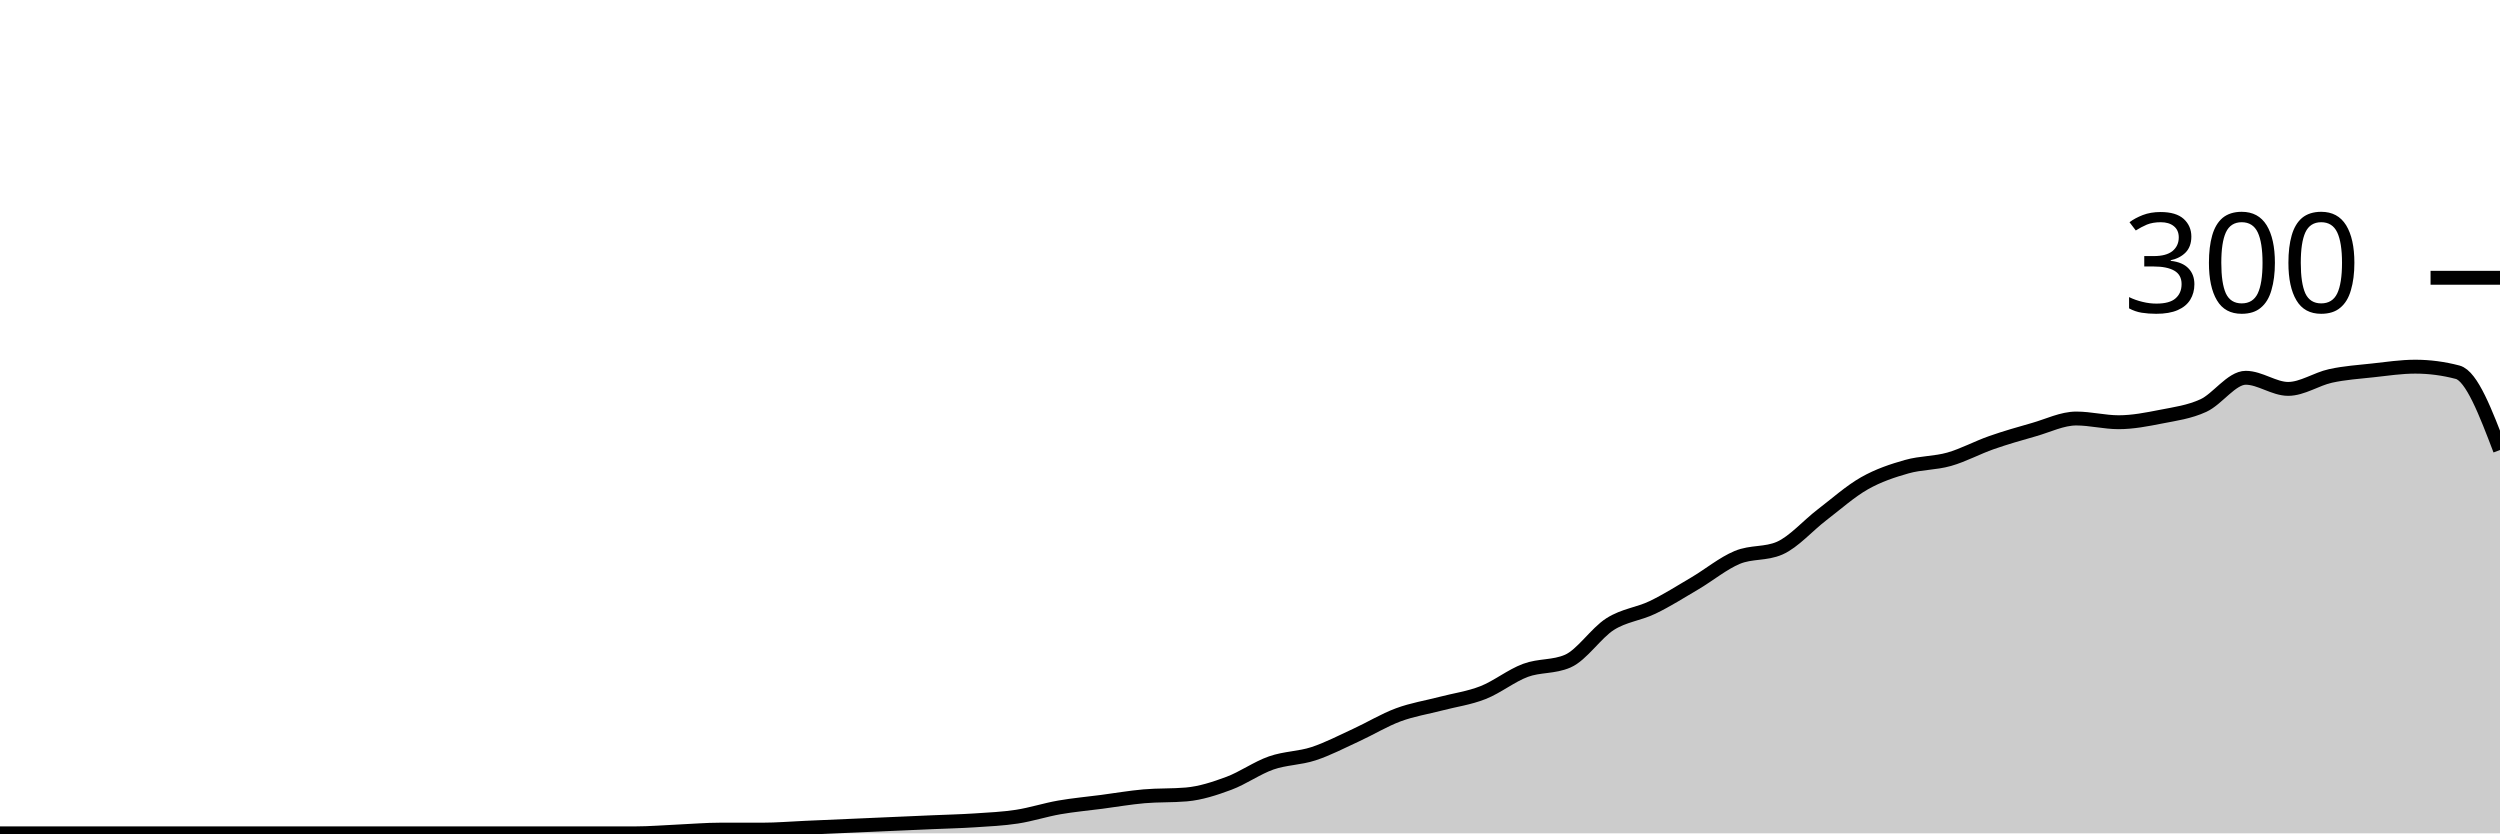
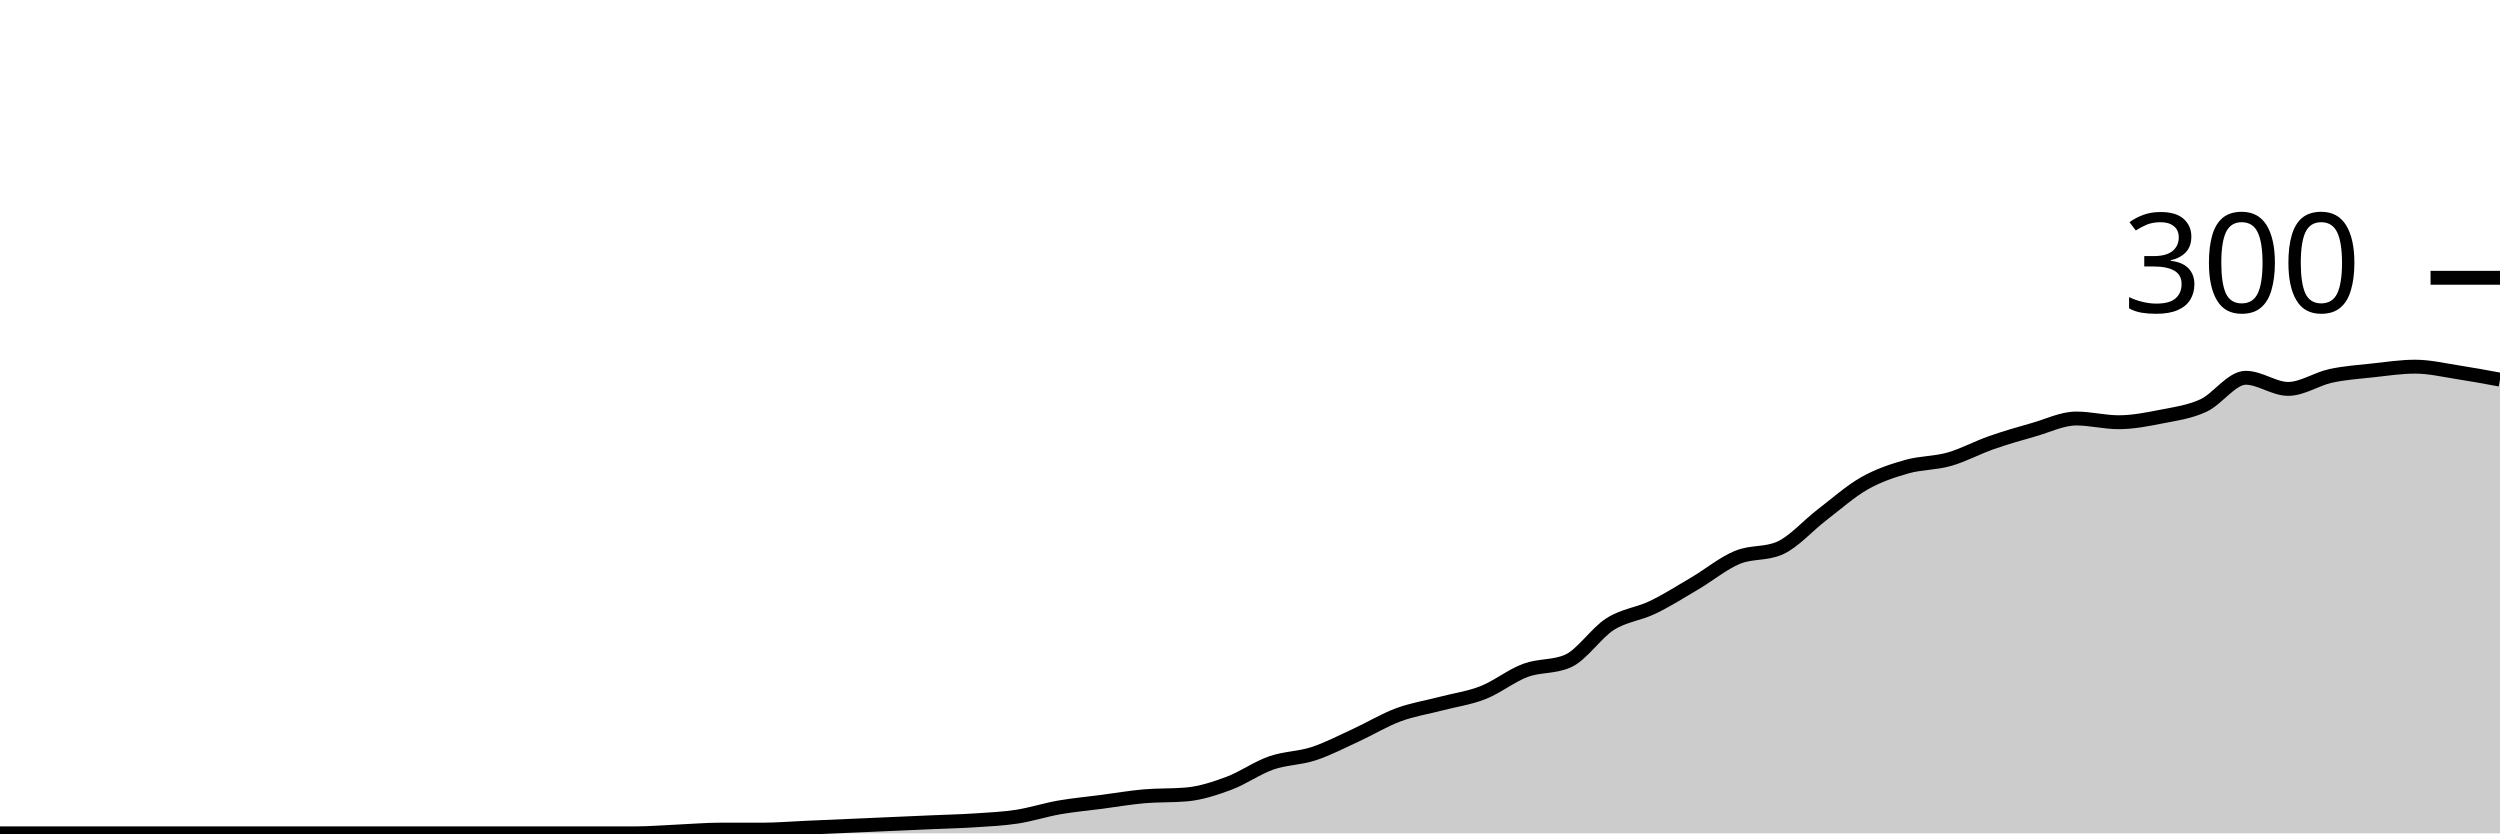
<svg xmlns="http://www.w3.org/2000/svg" viewBox="0 0 180 60">
  <g transform="translate(0,20)">
-     <path class="area" fill="rgba(0, 0, 0, 0.2)" d="M0,40C1.017,40,2.034,40,3.051,40C4.068,40,5.085,40,6.102,40C7.119,40,8.136,40,9.153,40C10.169,40,11.186,40,12.203,40C13.22,40,14.237,40,15.254,40C16.271,40,17.288,40,18.305,40C19.322,40,20.339,40,21.356,40C22.373,40,23.39,40,24.407,40C25.424,40,26.441,40,27.458,40C28.475,40,29.492,40,30.508,40C31.525,40,32.542,40,33.559,40C34.576,40,35.593,40,36.61,40C37.627,40,38.644,40,39.661,40C40.678,40,41.695,40,42.712,40C43.729,40,44.746,40,45.763,40C46.78,40,47.797,39.911,48.814,39.867C49.831,39.822,50.847,39.733,51.864,39.733C52.881,39.733,53.898,39.733,54.915,39.733C55.932,39.733,56.949,39.644,57.966,39.6C58.983,39.556,60,39.511,61.017,39.467C62.034,39.422,63.051,39.378,64.068,39.333C65.085,39.289,66.102,39.244,67.119,39.2C68.136,39.156,69.153,39.133,70.169,39.067C71.186,39,72.203,38.956,73.22,38.8C74.237,38.644,75.254,38.311,76.271,38.133C77.288,37.956,78.305,37.867,79.322,37.733C80.339,37.6,81.356,37.422,82.373,37.333C83.39,37.244,84.407,37.289,85.424,37.2C86.441,37.111,87.458,36.778,88.475,36.4C89.492,36.022,90.508,35.289,91.525,34.933C92.542,34.578,93.559,34.6,94.576,34.267C95.593,33.933,96.61,33.4,97.627,32.933C98.644,32.467,99.661,31.844,100.678,31.467C101.695,31.089,102.712,30.933,103.729,30.667C104.746,30.4,105.763,30.267,106.78,29.867C107.797,29.467,108.814,28.644,109.831,28.267C110.847,27.889,111.864,28.044,112.881,27.6C113.898,27.156,114.915,25.578,115.932,24.933C116.949,24.289,117.966,24.222,118.983,23.733C120,23.244,121.017,22.6,122.034,22C123.051,21.4,124.068,20.556,125.085,20.133C126.102,19.711,127.119,19.911,128.136,19.467C129.153,19.022,130.169,17.844,131.186,17.067C132.203,16.289,133.22,15.378,134.237,14.8C135.254,14.222,136.271,13.889,137.288,13.6C138.305,13.311,139.322,13.356,140.339,13.067C141.356,12.778,142.373,12.222,143.39,11.867C144.407,11.511,145.424,11.222,146.441,10.933C147.458,10.644,148.475,10.133,149.492,10.133C150.508,10.133,151.525,10.4,152.542,10.4C153.559,10.4,154.576,10.2,155.593,10C156.61,9.8,157.627,9.667,158.644,9.2C159.661,8.733,160.678,7.2,161.695,7.2C162.712,7.2,163.729,8,164.746,8C165.763,8,166.78,7.289,167.797,7.067C168.814,6.844,169.831,6.778,170.847,6.667C171.864,6.556,172.881,6.4,173.898,6.4C174.915,6.4,175.932,6.533,176.949,6.8C177.966,7.067,178.983,9.733,180,12.4L180,40C178.983,40,177.966,40,176.949,40C175.932,40,174.915,40,173.898,40C172.881,40,171.864,40,170.847,40C169.831,40,168.814,40,167.797,40C166.78,40,165.763,40,164.746,40C163.729,40,162.712,40,161.695,40C160.678,40,159.661,40,158.644,40C157.627,40,156.61,40,155.593,40C154.576,40,153.559,40,152.542,40C151.525,40,150.508,40,149.492,40C148.475,40,147.458,40,146.441,40C145.424,40,144.407,40,143.39,40C142.373,40,141.356,40,140.339,40C139.322,40,138.305,40,137.288,40C136.271,40,135.254,40,134.237,40C133.22,40,132.203,40,131.186,40C130.169,40,129.153,40,128.136,40C127.119,40,126.102,40,125.085,40C124.068,40,123.051,40,122.034,40C121.017,40,120,40,118.983,40C117.966,40,116.949,40,115.932,40C114.915,40,113.898,40,112.881,40C111.864,40,110.847,40,109.831,40C108.814,40,107.797,40,106.78,40C105.763,40,104.746,40,103.729,40C102.712,40,101.695,40,100.678,40C99.661,40,98.644,40,97.627,40C96.61,40,95.593,40,94.576,40C93.559,40,92.542,40,91.525,40C90.508,40,89.492,40,88.475,40C87.458,40,86.441,40,85.424,40C84.407,40,83.39,40,82.373,40C81.356,40,80.339,40,79.322,40C78.305,40,77.288,40,76.271,40C75.254,40,74.237,40,73.22,40C72.203,40,71.186,40,70.169,40C69.153,40,68.136,40,67.119,40C66.102,40,65.085,40,64.068,40C63.051,40,62.034,40,61.017,40C60,40,58.983,40,57.966,40C56.949,40,55.932,40,54.915,40C53.898,40,52.881,40,51.864,40C50.847,40,49.831,40,48.814,40C47.797,40,46.78,40,45.763,40C44.746,40,43.729,40,42.712,40C41.695,40,40.678,40,39.661,40C38.644,40,37.627,40,36.61,40C35.593,40,34.576,40,33.559,40C32.542,40,31.525,40,30.508,40C29.492,40,28.475,40,27.458,40C26.441,40,25.424,40,24.407,40C23.39,40,22.373,40,21.356,40C20.339,40,19.322,40,18.305,40C17.288,40,16.271,40,15.254,40C14.237,40,13.22,40,12.203,40C11.186,40,10.169,40,9.153,40C8.136,40,7.119,40,6.102,40C5.085,40,4.068,40,3.051,40C2.034,40,1.017,40,0,40Z" />
-     <path class="line" stroke="black" fill="none" d="M0,40C1.017,40,2.034,40,3.051,40C4.068,40,5.085,40,6.102,40C7.119,40,8.136,40,9.153,40C10.169,40,11.186,40,12.203,40C13.22,40,14.237,40,15.254,40C16.271,40,17.288,40,18.305,40C19.322,40,20.339,40,21.356,40C22.373,40,23.39,40,24.407,40C25.424,40,26.441,40,27.458,40C28.475,40,29.492,40,30.508,40C31.525,40,32.542,40,33.559,40C34.576,40,35.593,40,36.61,40C37.627,40,38.644,40,39.661,40C40.678,40,41.695,40,42.712,40C43.729,40,44.746,40,45.763,40C46.78,40,47.797,39.911,48.814,39.867C49.831,39.822,50.847,39.733,51.864,39.733C52.881,39.733,53.898,39.733,54.915,39.733C55.932,39.733,56.949,39.644,57.966,39.6C58.983,39.556,60,39.511,61.017,39.467C62.034,39.422,63.051,39.378,64.068,39.333C65.085,39.289,66.102,39.244,67.119,39.2C68.136,39.156,69.153,39.133,70.169,39.067C71.186,39,72.203,38.956,73.22,38.8C74.237,38.644,75.254,38.311,76.271,38.133C77.288,37.956,78.305,37.867,79.322,37.733C80.339,37.6,81.356,37.422,82.373,37.333C83.39,37.244,84.407,37.289,85.424,37.2C86.441,37.111,87.458,36.778,88.475,36.4C89.492,36.022,90.508,35.289,91.525,34.933C92.542,34.578,93.559,34.6,94.576,34.267C95.593,33.933,96.61,33.4,97.627,32.933C98.644,32.467,99.661,31.844,100.678,31.467C101.695,31.089,102.712,30.933,103.729,30.667C104.746,30.4,105.763,30.267,106.78,29.867C107.797,29.467,108.814,28.644,109.831,28.267C110.847,27.889,111.864,28.044,112.881,27.6C113.898,27.156,114.915,25.578,115.932,24.933C116.949,24.289,117.966,24.222,118.983,23.733C120,23.244,121.017,22.6,122.034,22C123.051,21.4,124.068,20.556,125.085,20.133C126.102,19.711,127.119,19.911,128.136,19.467C129.153,19.022,130.169,17.844,131.186,17.067C132.203,16.289,133.22,15.378,134.237,14.8C135.254,14.222,136.271,13.889,137.288,13.6C138.305,13.311,139.322,13.356,140.339,13.067C141.356,12.778,142.373,12.222,143.39,11.867C144.407,11.511,145.424,11.222,146.441,10.933C147.458,10.644,148.475,10.133,149.492,10.133C150.508,10.133,151.525,10.4,152.542,10.4C153.559,10.4,154.576,10.2,155.593,10C156.61,9.8,157.627,9.667,158.644,9.2C159.661,8.733,160.678,7.2,161.695,7.2C162.712,7.2,163.729,8,164.746,8C165.763,8,166.78,7.289,167.797,7.067C168.814,6.844,169.831,6.778,170.847,6.667C171.864,6.556,172.881,6.4,173.898,6.4C174.915,6.4,175.932,6.533,176.949,6.8C177.966,7.067,178.983,9.733,180,12.4" />
+     <path class="area" fill="rgba(0, 0, 0, 0.2)" d="M0,40C1.017,40,2.034,40,3.051,40C4.068,40,5.085,40,6.102,40C7.119,40,8.136,40,9.153,40C10.169,40,11.186,40,12.203,40C13.22,40,14.237,40,15.254,40C16.271,40,17.288,40,18.305,40C19.322,40,20.339,40,21.356,40C22.373,40,23.39,40,24.407,40C25.424,40,26.441,40,27.458,40C28.475,40,29.492,40,30.508,40C31.525,40,32.542,40,33.559,40C34.576,40,35.593,40,36.61,40C37.627,40,38.644,40,39.661,40C40.678,40,41.695,40,42.712,40C43.729,40,44.746,40,45.763,40C46.78,40,47.797,39.911,48.814,39.867C49.831,39.822,50.847,39.733,51.864,39.733C52.881,39.733,53.898,39.733,54.915,39.733C55.932,39.733,56.949,39.644,57.966,39.6C58.983,39.556,60,39.511,61.017,39.467C62.034,39.422,63.051,39.378,64.068,39.333C65.085,39.289,66.102,39.244,67.119,39.2C68.136,39.156,69.153,39.133,70.169,39.067C71.186,39,72.203,38.956,73.22,38.8C74.237,38.644,75.254,38.311,76.271,38.133C77.288,37.956,78.305,37.867,79.322,37.733C80.339,37.6,81.356,37.422,82.373,37.333C83.39,37.244,84.407,37.289,85.424,37.2C86.441,37.111,87.458,36.778,88.475,36.4C89.492,36.022,90.508,35.289,91.525,34.933C92.542,34.578,93.559,34.6,94.576,34.267C95.593,33.933,96.61,33.4,97.627,32.933C98.644,32.467,99.661,31.844,100.678,31.467C101.695,31.089,102.712,30.933,103.729,30.667C104.746,30.4,105.763,30.267,106.78,29.867C107.797,29.467,108.814,28.644,109.831,28.267C110.847,27.889,111.864,28.044,112.881,27.6C113.898,27.156,114.915,25.578,115.932,24.933C116.949,24.289,117.966,24.222,118.983,23.733C120,23.244,121.017,22.6,122.034,22C123.051,21.4,124.068,20.556,125.085,20.133C126.102,19.711,127.119,19.911,128.136,19.467C129.153,19.022,130.169,17.844,131.186,17.067C132.203,16.289,133.22,15.378,134.237,14.8C135.254,14.222,136.271,13.889,137.288,13.6C138.305,13.311,139.322,13.356,140.339,13.067C141.356,12.778,142.373,12.222,143.39,11.867C144.407,11.511,145.424,11.222,146.441,10.933C147.458,10.644,148.475,10.133,149.492,10.133C150.508,10.133,151.525,10.4,152.542,10.4C153.559,10.4,154.576,10.2,155.593,10C156.61,9.8,157.627,9.667,158.644,9.2C159.661,8.733,160.678,7.2,161.695,7.2C162.712,7.2,163.729,8,164.746,8C165.763,8,166.78,7.289,167.797,7.067C168.814,6.844,169.831,6.778,170.847,6.667C171.864,6.556,172.881,6.4,173.898,6.4C174.915,6.4,175.932,6.644,176.949,6.8C177.966,6.956,178.983,7.144,180,7.333L180,40C178.983,40,177.966,40,176.949,40C175.932,40,174.915,40,173.898,40C172.881,40,171.864,40,170.847,40C169.831,40,168.814,40,167.797,40C166.78,40,165.763,40,164.746,40C163.729,40,162.712,40,161.695,40C160.678,40,159.661,40,158.644,40C157.627,40,156.61,40,155.593,40C154.576,40,153.559,40,152.542,40C151.525,40,150.508,40,149.492,40C148.475,40,147.458,40,146.441,40C145.424,40,144.407,40,143.39,40C142.373,40,141.356,40,140.339,40C139.322,40,138.305,40,137.288,40C136.271,40,135.254,40,134.237,40C133.22,40,132.203,40,131.186,40C130.169,40,129.153,40,128.136,40C127.119,40,126.102,40,125.085,40C124.068,40,123.051,40,122.034,40C121.017,40,120,40,118.983,40C117.966,40,116.949,40,115.932,40C114.915,40,113.898,40,112.881,40C111.864,40,110.847,40,109.831,40C108.814,40,107.797,40,106.78,40C105.763,40,104.746,40,103.729,40C102.712,40,101.695,40,100.678,40C99.661,40,98.644,40,97.627,40C96.61,40,95.593,40,94.576,40C93.559,40,92.542,40,91.525,40C90.508,40,89.492,40,88.475,40C87.458,40,86.441,40,85.424,40C84.407,40,83.39,40,82.373,40C81.356,40,80.339,40,79.322,40C78.305,40,77.288,40,76.271,40C75.254,40,74.237,40,73.22,40C72.203,40,71.186,40,70.169,40C69.153,40,68.136,40,67.119,40C66.102,40,65.085,40,64.068,40C63.051,40,62.034,40,61.017,40C60,40,58.983,40,57.966,40C56.949,40,55.932,40,54.915,40C53.898,40,52.881,40,51.864,40C50.847,40,49.831,40,48.814,40C47.797,40,46.78,40,45.763,40C44.746,40,43.729,40,42.712,40C41.695,40,40.678,40,39.661,40C38.644,40,37.627,40,36.61,40C35.593,40,34.576,40,33.559,40C32.542,40,31.525,40,30.508,40C29.492,40,28.475,40,27.458,40C26.441,40,25.424,40,24.407,40C23.39,40,22.373,40,21.356,40C20.339,40,19.322,40,18.305,40C17.288,40,16.271,40,15.254,40C14.237,40,13.22,40,12.203,40C11.186,40,10.169,40,9.153,40C8.136,40,7.119,40,6.102,40C5.085,40,4.068,40,3.051,40C2.034,40,1.017,40,0,40Z" />
+     <path class="line" stroke="black" fill="none" d="M0,40C1.017,40,2.034,40,3.051,40C4.068,40,5.085,40,6.102,40C7.119,40,8.136,40,9.153,40C10.169,40,11.186,40,12.203,40C13.22,40,14.237,40,15.254,40C16.271,40,17.288,40,18.305,40C19.322,40,20.339,40,21.356,40C22.373,40,23.39,40,24.407,40C25.424,40,26.441,40,27.458,40C28.475,40,29.492,40,30.508,40C31.525,40,32.542,40,33.559,40C34.576,40,35.593,40,36.61,40C37.627,40,38.644,40,39.661,40C40.678,40,41.695,40,42.712,40C43.729,40,44.746,40,45.763,40C46.78,40,47.797,39.911,48.814,39.867C49.831,39.822,50.847,39.733,51.864,39.733C52.881,39.733,53.898,39.733,54.915,39.733C55.932,39.733,56.949,39.644,57.966,39.6C58.983,39.556,60,39.511,61.017,39.467C62.034,39.422,63.051,39.378,64.068,39.333C65.085,39.289,66.102,39.244,67.119,39.2C68.136,39.156,69.153,39.133,70.169,39.067C71.186,39,72.203,38.956,73.22,38.8C74.237,38.644,75.254,38.311,76.271,38.133C77.288,37.956,78.305,37.867,79.322,37.733C80.339,37.6,81.356,37.422,82.373,37.333C83.39,37.244,84.407,37.289,85.424,37.2C86.441,37.111,87.458,36.778,88.475,36.4C89.492,36.022,90.508,35.289,91.525,34.933C92.542,34.578,93.559,34.6,94.576,34.267C95.593,33.933,96.61,33.4,97.627,32.933C98.644,32.467,99.661,31.844,100.678,31.467C101.695,31.089,102.712,30.933,103.729,30.667C104.746,30.4,105.763,30.267,106.78,29.867C107.797,29.467,108.814,28.644,109.831,28.267C110.847,27.889,111.864,28.044,112.881,27.6C113.898,27.156,114.915,25.578,115.932,24.933C116.949,24.289,117.966,24.222,118.983,23.733C120,23.244,121.017,22.6,122.034,22C123.051,21.4,124.068,20.556,125.085,20.133C126.102,19.711,127.119,19.911,128.136,19.467C129.153,19.022,130.169,17.844,131.186,17.067C132.203,16.289,133.22,15.378,134.237,14.8C135.254,14.222,136.271,13.889,137.288,13.6C138.305,13.311,139.322,13.356,140.339,13.067C141.356,12.778,142.373,12.222,143.39,11.867C144.407,11.511,145.424,11.222,146.441,10.933C147.458,10.644,148.475,10.133,149.492,10.133C150.508,10.133,151.525,10.4,152.542,10.4C153.559,10.4,154.576,10.2,155.593,10C156.61,9.8,157.627,9.667,158.644,9.2C159.661,8.733,160.678,7.2,161.695,7.2C162.712,7.2,163.729,8,164.746,8C165.763,8,166.78,7.289,167.797,7.067C168.814,6.844,169.831,6.778,170.847,6.667C171.864,6.556,172.881,6.4,173.898,6.4C174.915,6.4,175.932,6.644,176.949,6.8C177.966,6.956,178.983,7.144,180,7.333" />
    <path class="axis-ceiling" stroke-width="1" stroke="black" fill="none" d="M175,0L180,0" />
    <text class="axis-ceiling-label" font-family="sans-serif" text-anchor="end" font-size="10px" x="170" y="2.5">300</text>
  </g>
</svg>
